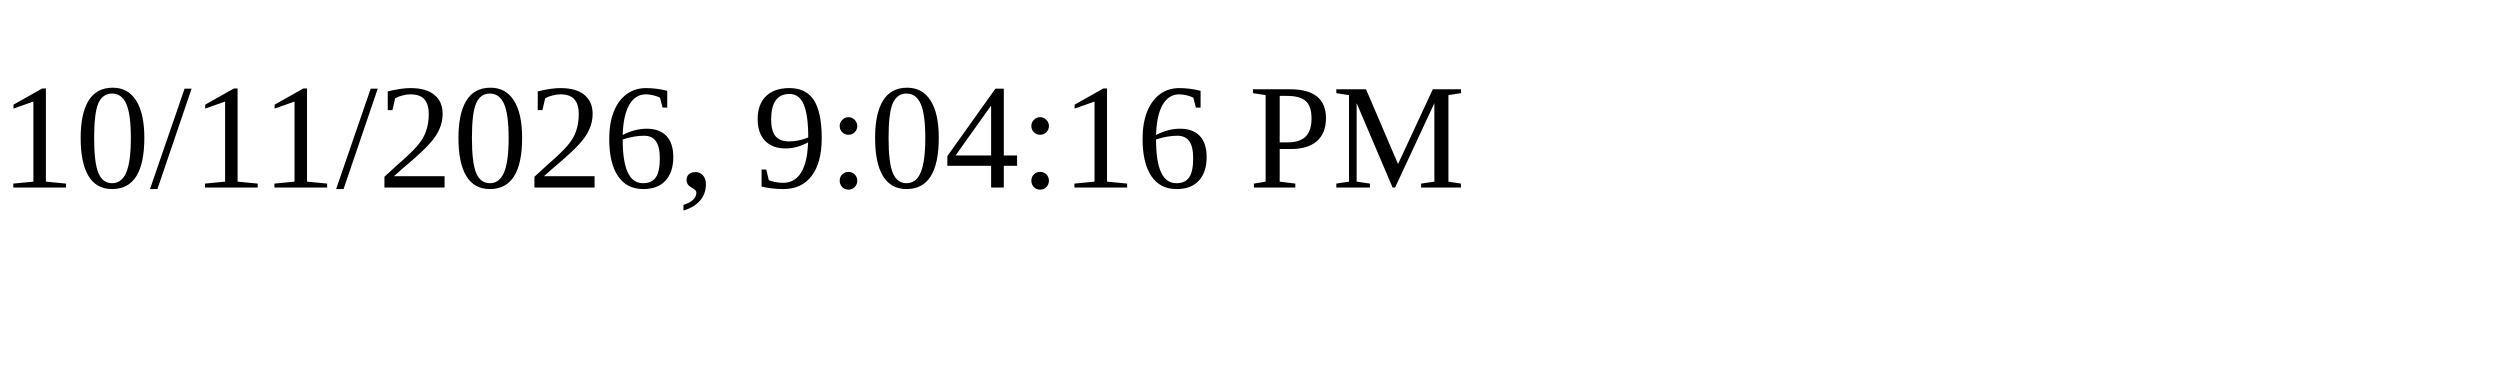
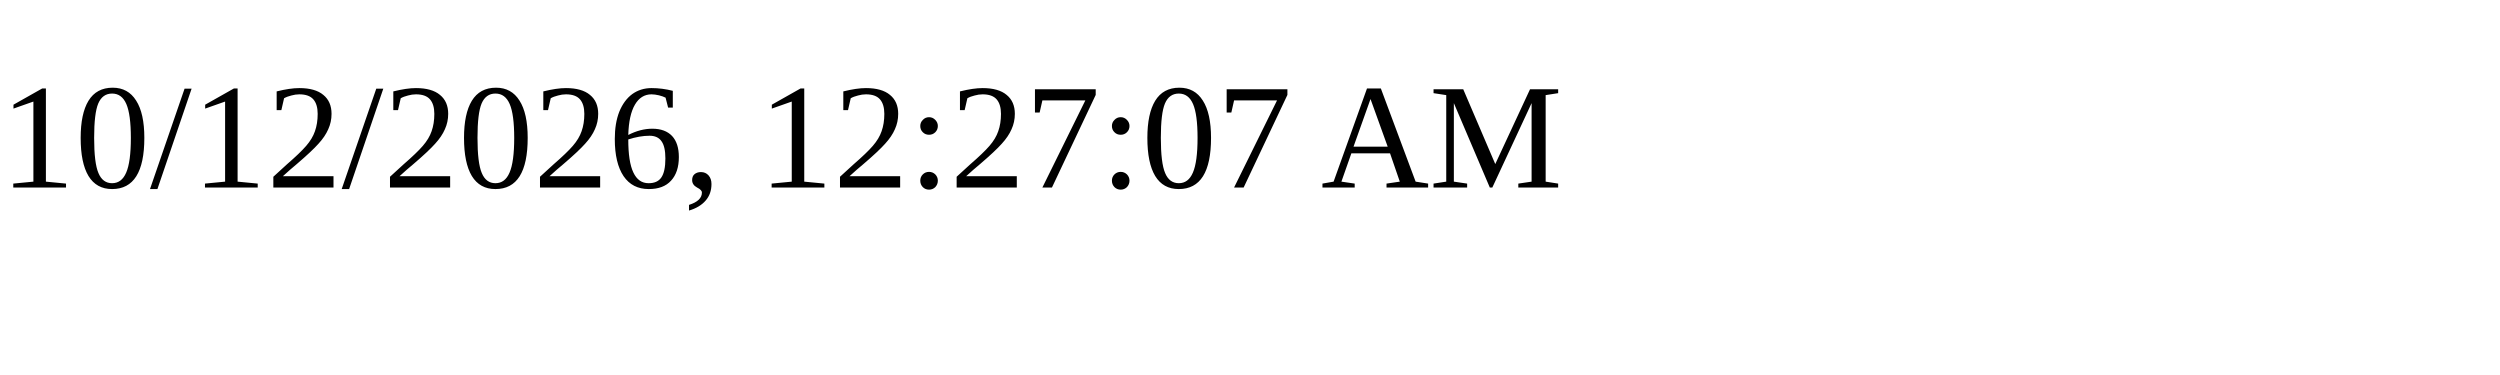
<svg xmlns="http://www.w3.org/2000/svg" height="30" width="200">
-   <text x="0" y="15">10/11/2026, 9:04:16 PM</text>
+   <text x="0" y="15">10/12/2026, 12:27:07 AM</text>
</svg>
